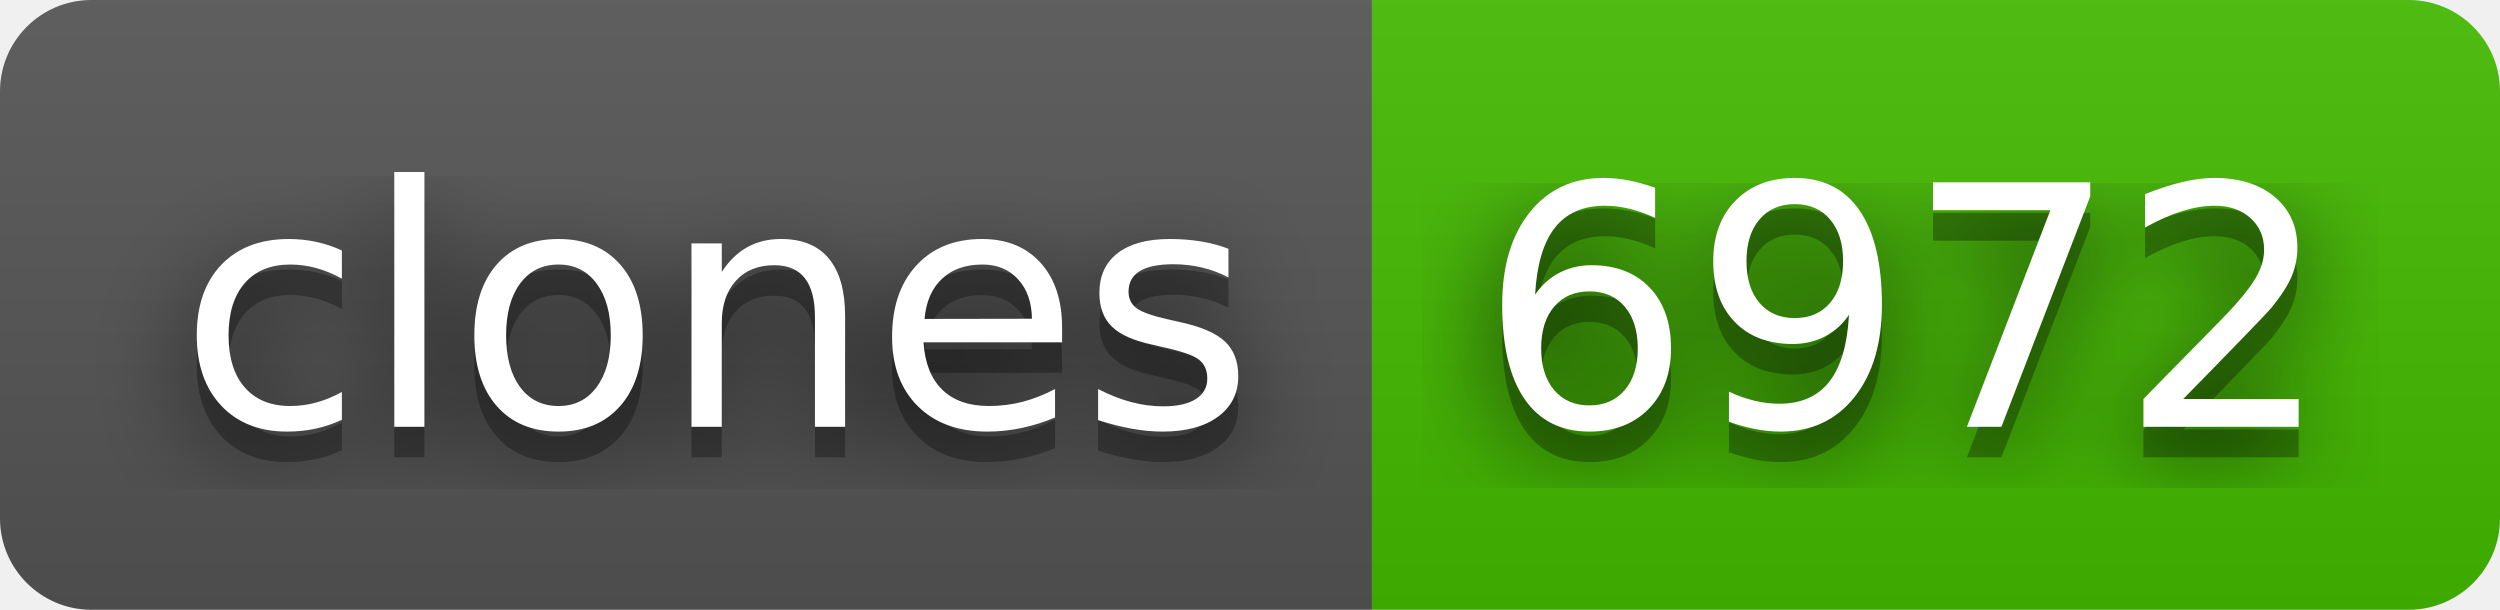
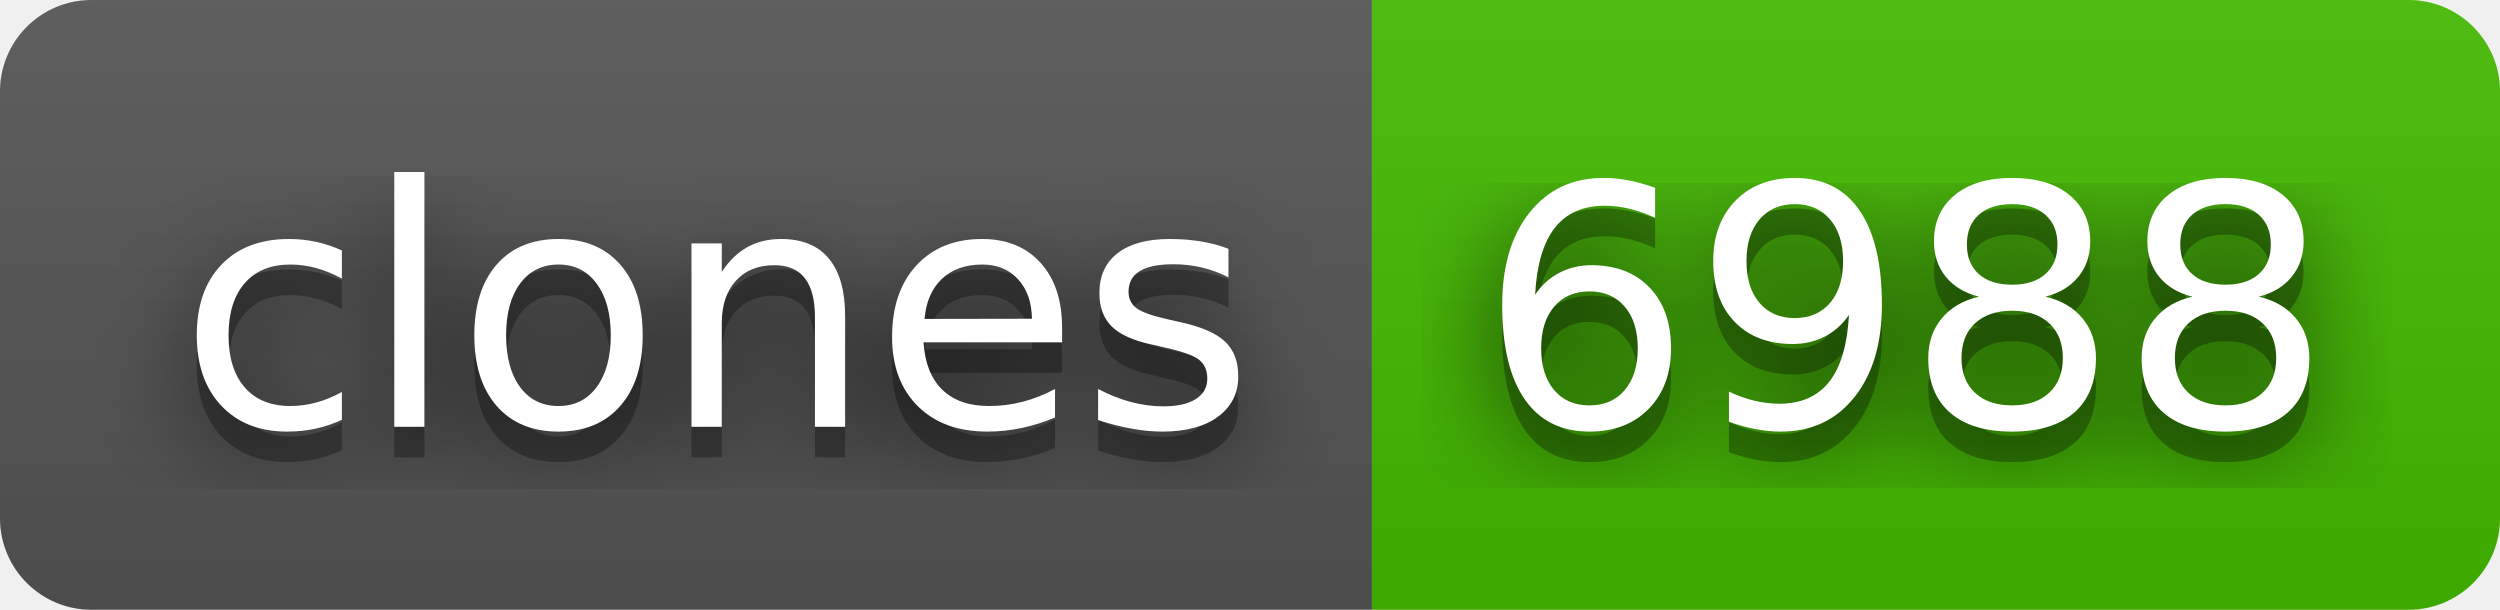
- <svg xmlns="http://www.w3.org/2000/svg" width="82" height="20" role="img" aria-label="clones: 6972">
+ <svg xmlns="http://www.w3.org/2000/svg" width="82" height="20" role="img" aria-label="clones: 6988">
  <filter id="blur">
    <feGaussianBlur in="SourceGraphic" stdDeviation="16" />
  </filter>
  <linearGradient id="s" x2="0" y2="100%">
    <stop offset="0" stop-color="#bbb" stop-opacity=".1" />
    <stop offset="1" stop-opacity=".1" />
  </linearGradient>
  <clipPath id="r">
    <rect width="82" height="20" rx="3" fill="#fff" />
  </clipPath>
  <g clip-path="url(#r)">
    <rect width="45" height="20" fill="#555" />
    <rect x="45" width="37" height="20" fill="#4b0" />
    <rect width="82" height="20" fill="url(#s)" />
  </g>
  <g fill="#fff" text-anchor="middle" font-family="Verdana,Geneva,DejaVu Sans,sans-serif" text-rendering="geometricPrecision" font-size="110">
    <text aria-hidden="true" x="235" y="150" fill="#010101" fill-opacity=".80" filter="url(#blur)" transform="scale(.1)" textLength="350">clones</text>
    <text aria-hidden="true" x="235" y="150" fill="#010101" fill-opacity=".3" transform="scale(.1)" textLength="350">clones</text>
    <text x="235" y="140" transform="scale(.1)" fill="#fff" textLength="350">clones</text>
-     <text aria-hidden="true" x="625" y="150" fill="#010101" fill-opacity=".80" filter="url(#blur)" transform="scale(.1)" textLength="270">6972</text>
-     <text aria-hidden="true" x="625" y="150" fill="#010101" fill-opacity=".3" transform="scale(.1)" textLength="270">6972</text>
-     <text x="625" y="140" transform="scale(.1)" fill="#fff" textLength="270">6972</text>
+     <text aria-hidden="true" x="625" y="150" fill="#010101" fill-opacity=".80" filter="url(#blur)" transform="scale(.1)" textLength="270">6988</text>
+     <text aria-hidden="true" x="625" y="150" fill="#010101" fill-opacity=".3" transform="scale(.1)" textLength="270">6988</text>
+     <text x="625" y="140" transform="scale(.1)" fill="#fff" textLength="270">6988</text>
  </g>
</svg>
